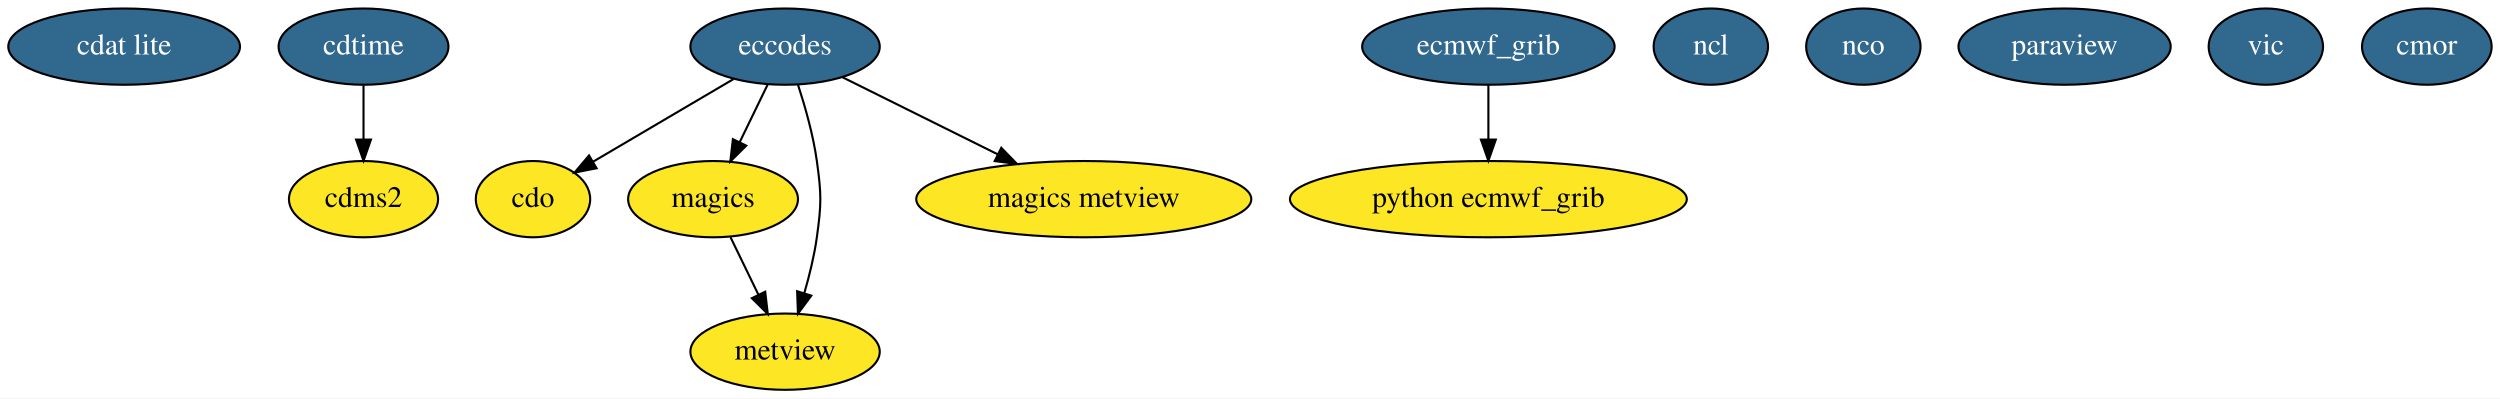
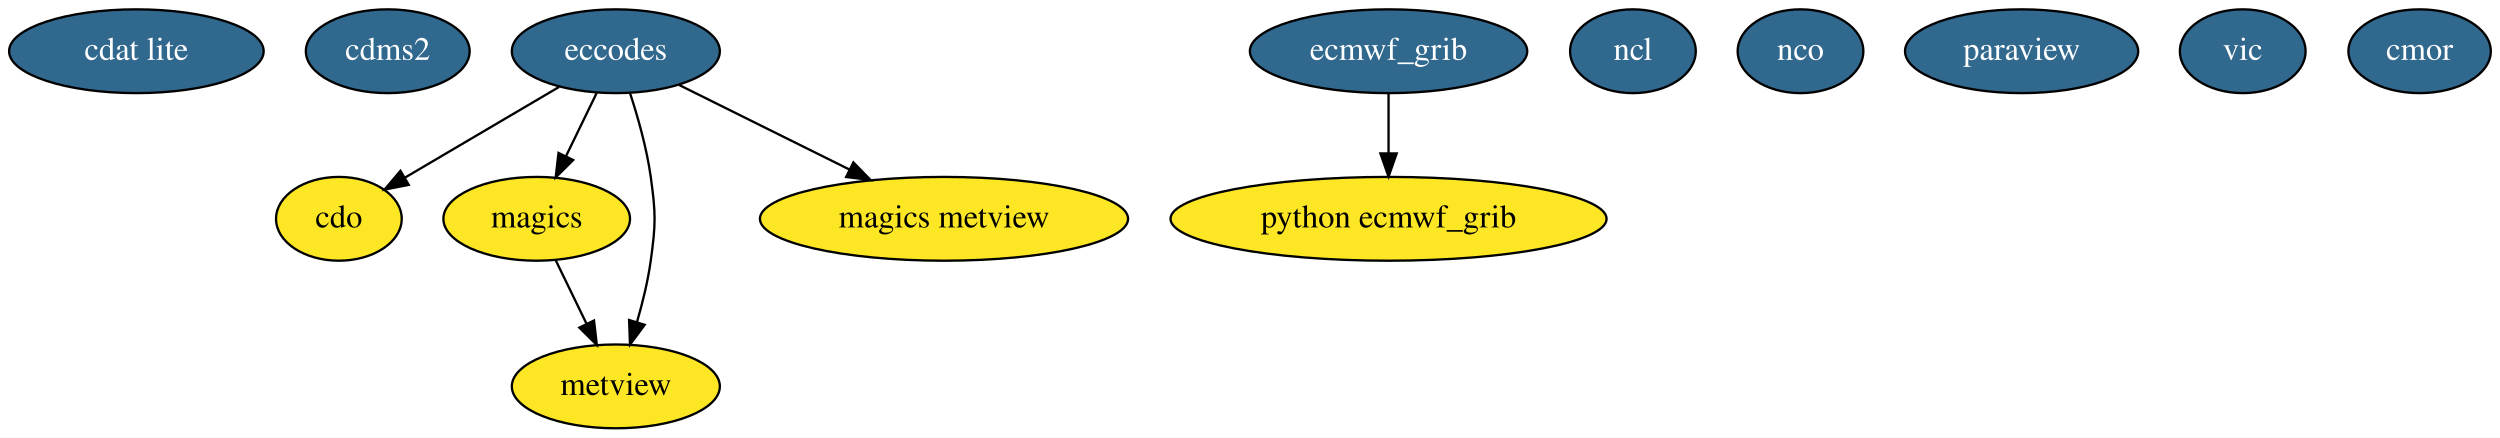
- <svg xmlns="http://www.w3.org/2000/svg" width="1180pt" height="188pt" viewBox="0.00 0.00 1180.14 188.00">
+ <svg xmlns="http://www.w3.org/2000/svg" width="1074pt" height="188pt" viewBox="0.00 0.00 1074.14 188.00">
  <g id="graph0" class="graph" transform="scale(1 1) rotate(0) translate(4 184)">
-     <polygon fill="white" stroke="transparent" points="-4,4 -4,-184 1176.14,-184 1176.14,4 -4,4" />
+     <polygon fill="white" stroke="transparent" points="-4,4 -4,-184 1070.14,-184 1070.14,4 -4,4" />
    <g id="node1" class="node">
      <ellipse fill="#31688e" stroke="black" cx="54.6" cy="-162" rx="54.69" ry="18" />
      <text text-anchor="middle" x="54.6" y="-158.3" font-family="Times,serif" font-size="14.00" fill="white">cdat lite</text>
    </g>
    <g id="node2" class="node">
-       <ellipse fill="#fde725" stroke="black" cx="167.6" cy="-90" rx="35.19" ry="18" />
-       <text text-anchor="middle" x="167.6" y="-86.3" font-family="Times,serif" font-size="14.00">cdms2</text>
+       <ellipse fill="#31688e" stroke="black" cx="162.6" cy="-162" rx="35.19" ry="18" />
+       <text text-anchor="middle" x="162.6" y="-158.3" font-family="Times,serif" font-size="14.00" fill="white">cdms2</text>
    </g>
    <g id="node3" class="node">
-       <ellipse fill="#fde725" stroke="black" cx="247.6" cy="-90" rx="27" ry="18" />
-       <text text-anchor="middle" x="247.6" y="-86.3" font-family="Times,serif" font-size="14.00">cdo</text>
+       <ellipse fill="#fde725" stroke="black" cx="141.6" cy="-90" rx="27" ry="18" />
+       <text text-anchor="middle" x="141.6" y="-86.3" font-family="Times,serif" font-size="14.00">cdo</text>
    </g>
    <g id="node4" class="node">
-       <ellipse fill="#31688e" stroke="black" cx="167.6" cy="-162" rx="40.09" ry="18" />
-       <text text-anchor="middle" x="167.6" y="-158.3" font-family="Times,serif" font-size="14.00" fill="white">cdtime</text>
+       <ellipse fill="#31688e" stroke="black" cx="260.6" cy="-162" rx="44.69" ry="18" />
+       <text text-anchor="middle" x="260.6" y="-158.3" font-family="Times,serif" font-size="14.00" fill="white">eccodes</text>
    </g>
    <g id="edge1" class="edge">
-       <path fill="none" stroke="black" d="M167.6,-143.7C167.6,-135.98 167.6,-126.71 167.6,-118.11" />
-       <polygon fill="black" stroke="black" points="171.1,-118.1 167.6,-108.1 164.1,-118.1 171.1,-118.1" />
+       <path fill="none" stroke="black" d="M236.23,-146.67C217,-135.36 190.16,-119.57 169.97,-107.69" />
+       <polygon fill="black" stroke="black" points="171.61,-104.59 161.21,-102.54 168.06,-110.63 171.61,-104.59" />
+     </g>
+     <g id="node6" class="node">
+       <ellipse fill="#fde725" stroke="black" cx="226.6" cy="-90" rx="40.09" ry="18" />
+       <text text-anchor="middle" x="226.6" y="-86.3" font-family="Times,serif" font-size="14.00">magics</text>
+     </g>
+     <g id="edge2" class="edge">
+       <path fill="none" stroke="black" d="M252.36,-144.05C248.4,-135.89 243.55,-125.91 239.14,-116.82" />
+       <polygon fill="black" stroke="black" points="242.27,-115.25 234.75,-107.79 235.97,-118.31 242.27,-115.25" />
+     </g>
+     <g id="node13" class="node">
+       <ellipse fill="#fde725" stroke="black" cx="260.6" cy="-18" rx="44.69" ry="18" />
+       <text text-anchor="middle" x="260.6" y="-14.3" font-family="Times,serif" font-size="14.00">metview</text>
+     </g>
+     <g id="edge4" class="edge">
+       <path fill="none" stroke="black" d="M266.68,-144.07C270.04,-133.79 273.89,-120.31 275.6,-108 277.79,-92.15 277.79,-87.85 275.6,-72 274.38,-63.25 272.09,-53.9 269.65,-45.54" />
+       <polygon fill="black" stroke="black" points="272.98,-44.45 266.68,-35.93 266.29,-46.52 272.98,-44.45" />
+     </g>
+     <g id="node14" class="node">
+       <ellipse fill="#fde725" stroke="black" cx="401.6" cy="-90" rx="79.09" ry="18" />
+       <text text-anchor="middle" x="401.6" y="-86.3" font-family="Times,serif" font-size="14.00">magics metview</text>
+     </g>
+     <g id="edge3" class="edge">
+       <path fill="none" stroke="black" d="M287.78,-147.5C308.55,-137.19 337.51,-122.81 361.02,-111.14" />
+       <polygon fill="black" stroke="black" points="362.66,-114.24 370.06,-106.65 359.55,-107.97 362.66,-114.24" />
    </g>
    <g id="node5" class="node">
-       <ellipse fill="#31688e" stroke="black" cx="366.6" cy="-162" rx="44.69" ry="18" />
-       <text text-anchor="middle" x="366.6" y="-158.3" font-family="Times,serif" font-size="14.00" fill="white">eccodes</text>
+       <ellipse fill="#31688e" stroke="black" cx="592.6" cy="-162" rx="59.59" ry="18" />
+       <text text-anchor="middle" x="592.6" y="-158.3" font-family="Times,serif" font-size="14.00" fill="white">ecmwf_grib</text>
    </g>
-     <g id="edge2" class="edge">
-       <path fill="none" stroke="black" d="M342.23,-146.67C323,-135.36 296.16,-119.57 275.97,-107.69" />
-       <polygon fill="black" stroke="black" points="277.61,-104.59 267.21,-102.54 274.06,-110.63 277.61,-104.59" />
+     <g id="node10" class="node">
+       <ellipse fill="#fde725" stroke="black" cx="592.6" cy="-90" rx="93.68" ry="18" />
+       <text text-anchor="middle" x="592.6" y="-86.3" font-family="Times,serif" font-size="14.00">python ecmwf_grib</text>
+     </g>
+     <g id="edge5" class="edge">
+       <path fill="none" stroke="black" d="M592.6,-143.7C592.6,-135.98 592.6,-126.71 592.6,-118.11" />
+       <polygon fill="black" stroke="black" points="596.1,-118.1 592.6,-108.1 589.1,-118.1 596.1,-118.1" />
+     </g>
+     <g id="edge6" class="edge">
+       <path fill="none" stroke="black" d="M234.83,-72.05C238.79,-63.89 243.64,-53.91 248.05,-44.82" />
+       <polygon fill="black" stroke="black" points="251.22,-46.31 252.44,-35.79 244.92,-43.25 251.22,-46.31" />
    </g>
    <g id="node7" class="node">
-       <ellipse fill="#fde725" stroke="black" cx="332.6" cy="-90" rx="40.09" ry="18" />
-       <text text-anchor="middle" x="332.6" y="-86.3" font-family="Times,serif" font-size="14.00">magics</text>
+       <ellipse fill="#31688e" stroke="black" cx="697.6" cy="-162" rx="27" ry="18" />
+       <text text-anchor="middle" x="697.6" y="-158.3" font-family="Times,serif" font-size="14.00" fill="white">ncl</text>
    </g>
-     <g id="edge3" class="edge">
-       <path fill="none" stroke="black" d="M358.36,-144.05C354.4,-135.89 349.55,-125.91 345.14,-116.82" />
-       <polygon fill="black" stroke="black" points="348.27,-115.25 340.75,-107.79 341.97,-118.31 348.27,-115.25" />
+     <g id="node8" class="node">
+       <ellipse fill="#31688e" stroke="black" cx="769.6" cy="-162" rx="27" ry="18" />
+       <text text-anchor="middle" x="769.6" y="-158.3" font-family="Times,serif" font-size="14.00" fill="white">nco</text>
    </g>
-     <g id="node14" class="node">
-       <ellipse fill="#fde725" stroke="black" cx="366.6" cy="-18" rx="44.69" ry="18" />
-       <text text-anchor="middle" x="366.6" y="-14.3" font-family="Times,serif" font-size="14.00">metview</text>
-     </g>
-     <g id="edge5" class="edge">
-       <path fill="none" stroke="black" d="M372.68,-144.07C376.04,-133.79 379.89,-120.31 381.6,-108 383.79,-92.15 383.79,-87.85 381.6,-72 380.38,-63.25 378.09,-53.9 375.65,-45.54" />
-       <polygon fill="black" stroke="black" points="378.98,-44.45 372.68,-35.93 372.29,-46.52 378.98,-44.45" />
-     </g>
-     <g id="node15" class="node">
-       <ellipse fill="#fde725" stroke="black" cx="507.6" cy="-90" rx="79.09" ry="18" />
-       <text text-anchor="middle" x="507.6" y="-86.3" font-family="Times,serif" font-size="14.00">magics metview</text>
-     </g>
-     <g id="edge4" class="edge">
-       <path fill="none" stroke="black" d="M393.78,-147.5C414.55,-137.19 443.51,-122.81 467.02,-111.14" />
-       <polygon fill="black" stroke="black" points="468.66,-114.24 476.06,-106.65 465.55,-107.97 468.66,-114.24" />
-     </g>
-     <g id="node6" class="node">
-       <ellipse fill="#31688e" stroke="black" cx="698.6" cy="-162" rx="59.59" ry="18" />
-       <text text-anchor="middle" x="698.6" y="-158.3" font-family="Times,serif" font-size="14.00" fill="white">ecmwf_grib</text>
+     <g id="node9" class="node">
+       <ellipse fill="#31688e" stroke="black" cx="864.6" cy="-162" rx="50.09" ry="18" />
+       <text text-anchor="middle" x="864.6" y="-158.3" font-family="Times,serif" font-size="14.00" fill="white">paraview</text>
    </g>
    <g id="node11" class="node">
-       <ellipse fill="#fde725" stroke="black" cx="698.6" cy="-90" rx="93.68" ry="18" />
-       <text text-anchor="middle" x="698.6" y="-86.3" font-family="Times,serif" font-size="14.00">python ecmwf_grib</text>
-     </g>
-     <g id="edge6" class="edge">
-       <path fill="none" stroke="black" d="M698.6,-143.7C698.6,-135.98 698.6,-126.71 698.6,-118.11" />
-       <polygon fill="black" stroke="black" points="702.1,-118.1 698.6,-108.1 695.1,-118.1 702.1,-118.1" />
-     </g>
-     <g id="edge7" class="edge">
-       <path fill="none" stroke="black" d="M340.83,-72.05C344.79,-63.89 349.64,-53.91 354.05,-44.82" />
-       <polygon fill="black" stroke="black" points="357.22,-46.31 358.44,-35.79 350.92,-43.25 357.22,-46.31" />
-     </g>
-     <g id="node8" class="node">
-       <ellipse fill="#31688e" stroke="black" cx="803.6" cy="-162" rx="27" ry="18" />
-       <text text-anchor="middle" x="803.6" y="-158.3" font-family="Times,serif" font-size="14.00" fill="white">ncl</text>
-     </g>
-     <g id="node9" class="node">
-       <ellipse fill="#31688e" stroke="black" cx="875.6" cy="-162" rx="27" ry="18" />
-       <text text-anchor="middle" x="875.6" y="-158.3" font-family="Times,serif" font-size="14.00" fill="white">nco</text>
-     </g>
-     <g id="node10" class="node">
-       <ellipse fill="#31688e" stroke="black" cx="970.6" cy="-162" rx="50.09" ry="18" />
-       <text text-anchor="middle" x="970.6" y="-158.3" font-family="Times,serif" font-size="14.00" fill="white">paraview</text>
+       <ellipse fill="#31688e" stroke="black" cx="959.6" cy="-162" rx="27" ry="18" />
+       <text text-anchor="middle" x="959.6" y="-158.3" font-family="Times,serif" font-size="14.00" fill="white">vic</text>
    </g>
    <g id="node12" class="node">
-       <ellipse fill="#31688e" stroke="black" cx="1065.6" cy="-162" rx="27" ry="18" />
-       <text text-anchor="middle" x="1065.6" y="-158.3" font-family="Times,serif" font-size="14.00" fill="white">vic</text>
-     </g>
-     <g id="node13" class="node">
-       <ellipse fill="#31688e" stroke="black" cx="1141.6" cy="-162" rx="30.59" ry="18" />
-       <text text-anchor="middle" x="1141.6" y="-158.3" font-family="Times,serif" font-size="14.00" fill="white">cmor</text>
+       <ellipse fill="#31688e" stroke="black" cx="1035.6" cy="-162" rx="30.59" ry="18" />
+       <text text-anchor="middle" x="1035.6" y="-158.3" font-family="Times,serif" font-size="14.00" fill="white">cmor</text>
    </g>
  </g>
</svg>
